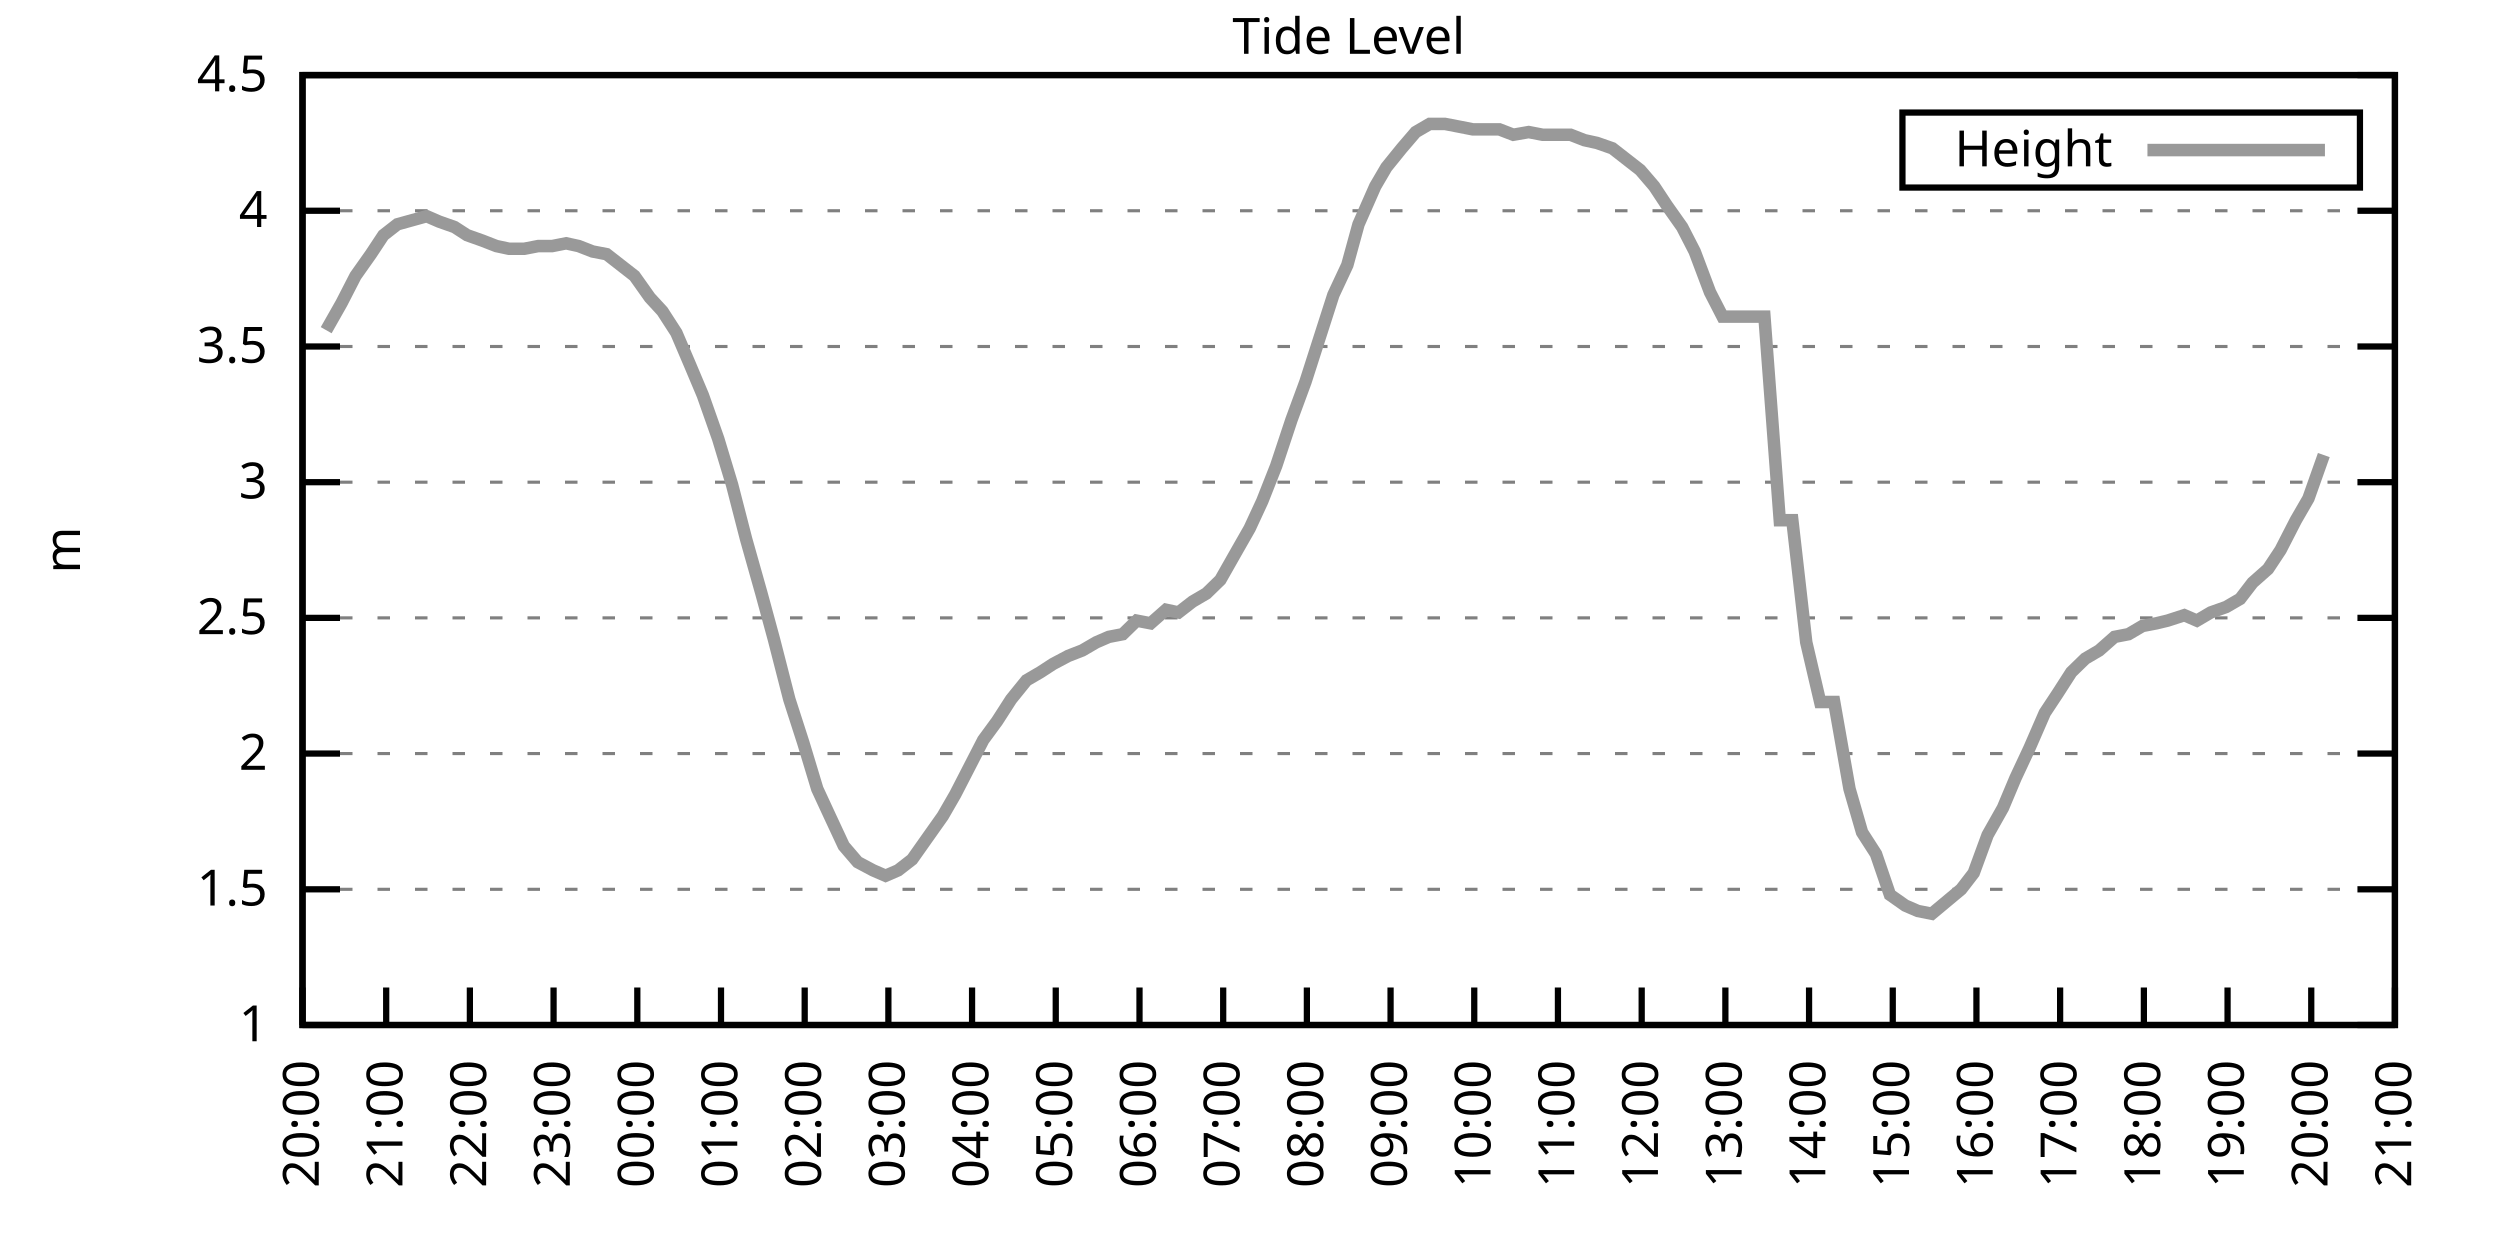
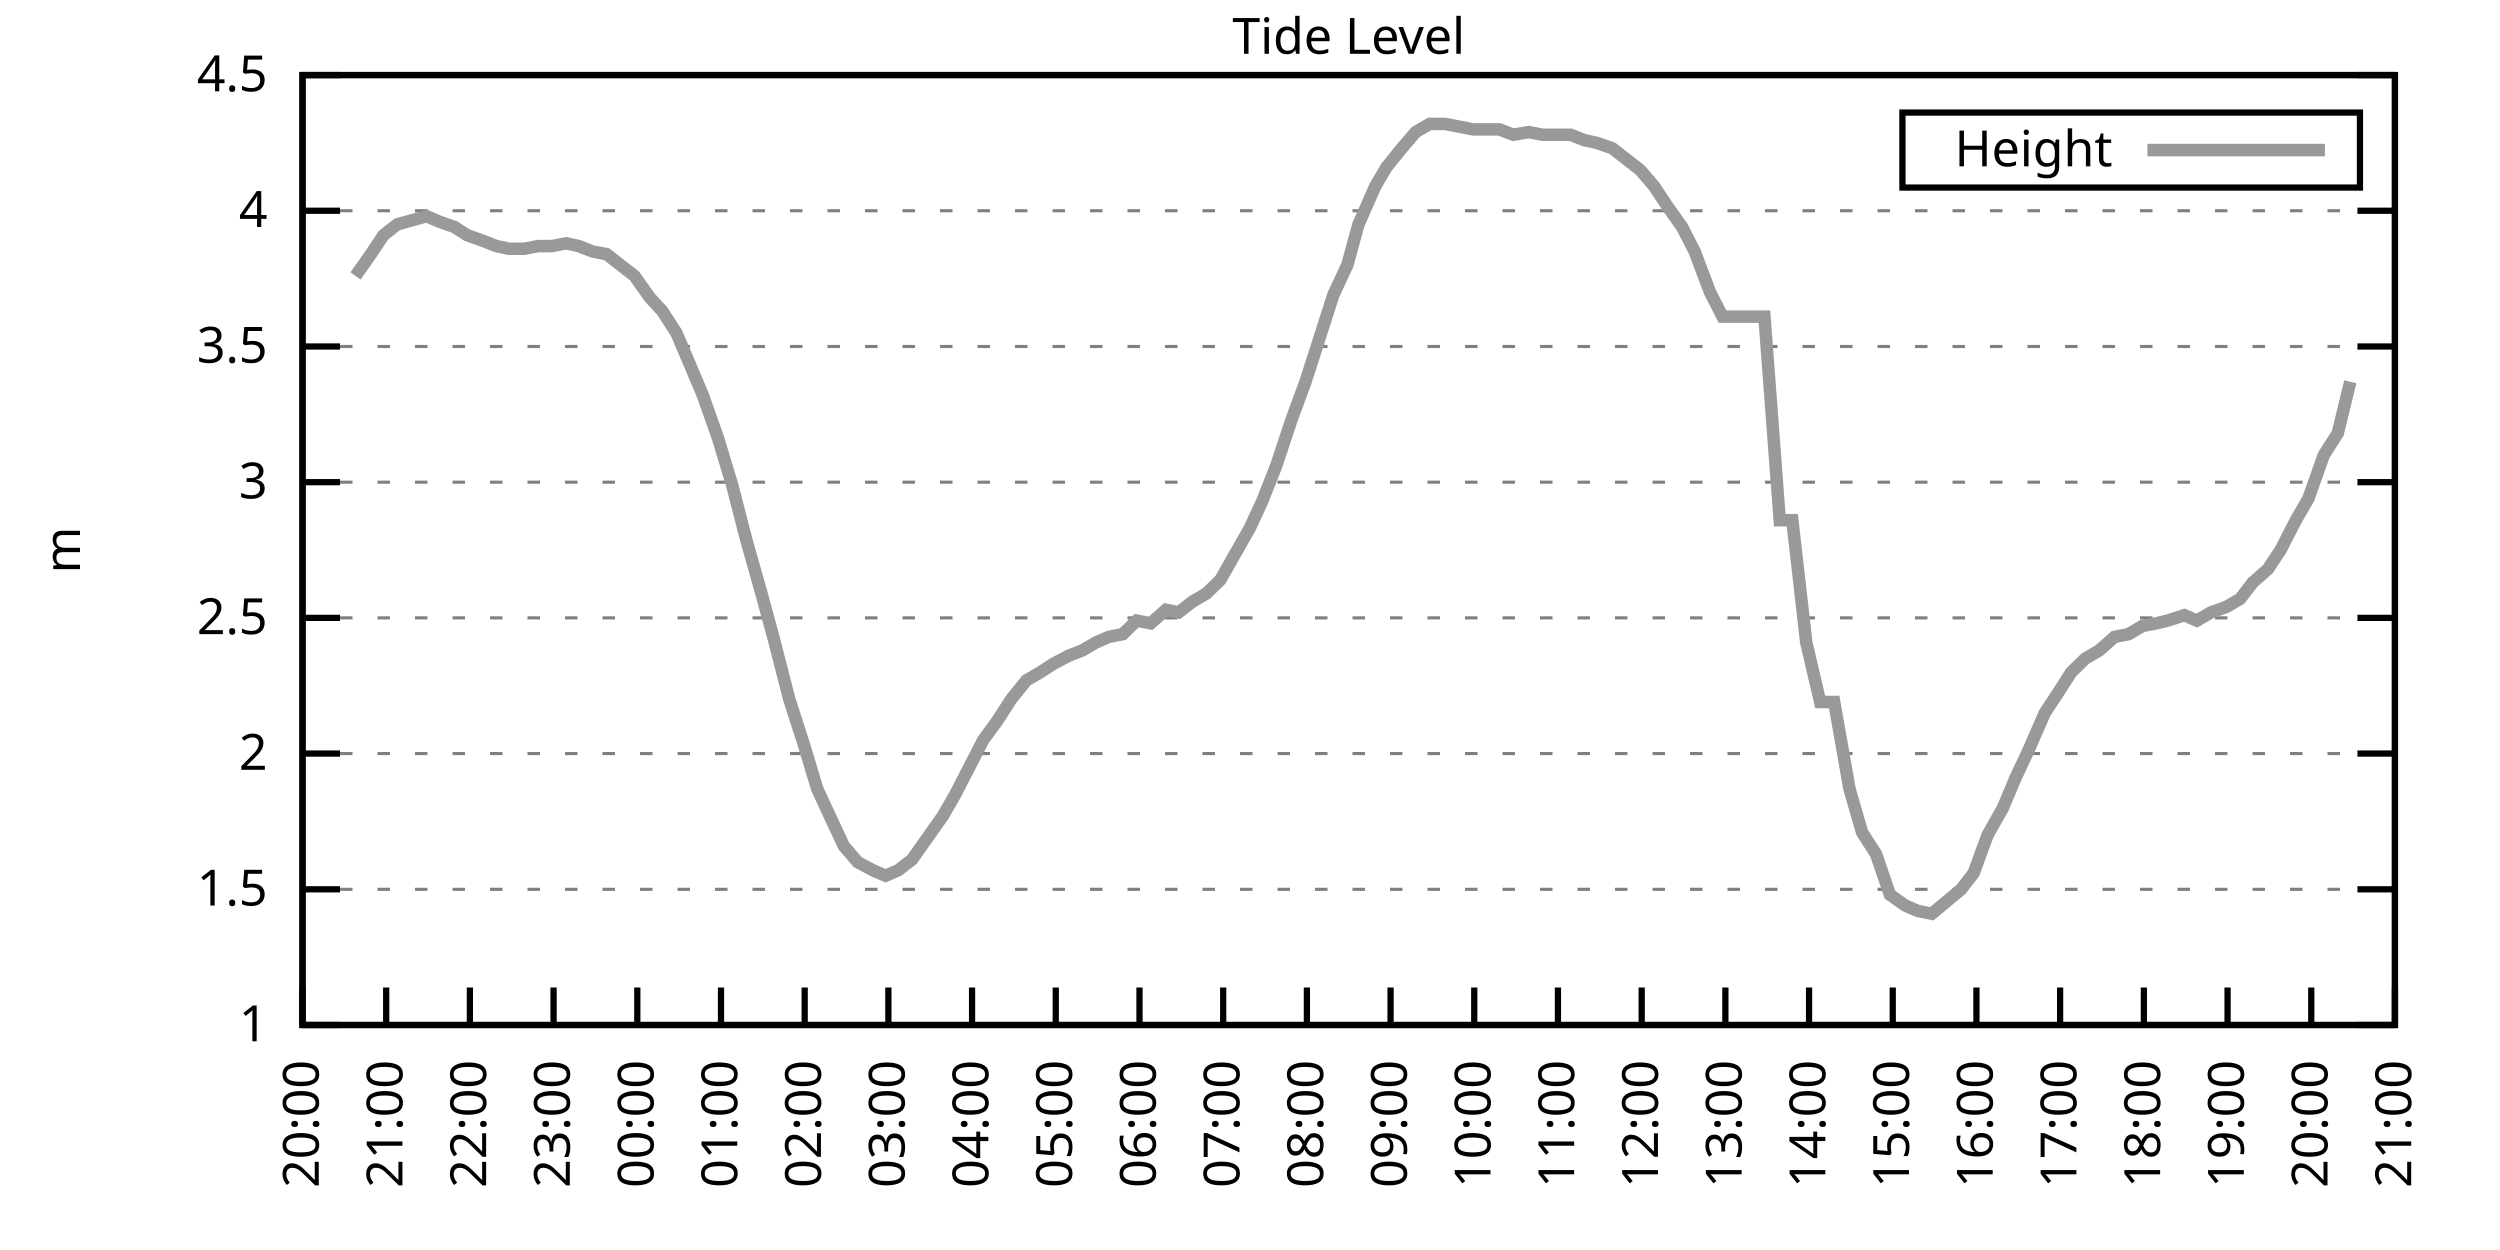
<svg xmlns="http://www.w3.org/2000/svg" xmlns:xlink="http://www.w3.org/1999/xlink" width="400" height="200" viewBox="0 0 400 200">
  <g id="gnuplot_canvas">
    <rect x="0" y="0" width="400" height="200" fill="none" />
    <defs>
      <circle id="gpDot" r="0.5" stroke-width="0.5" stroke="currentColor" />
      <path id="gpPt0" stroke-width="0.333" stroke="currentColor" d="M-1,0 h2 M0,-1 v2" />
      <path id="gpPt1" stroke-width="0.333" stroke="currentColor" d="M-1,-1 L1,1 M1,-1 L-1,1" />
      <path id="gpPt2" stroke-width="0.333" stroke="currentColor" d="M-1,0 L1,0 M0,-1 L0,1 M-1,-1 L1,1 M-1,1 L1,-1" />
      <rect id="gpPt3" stroke-width="0.333" stroke="currentColor" x="-1" y="-1" width="2" height="2" />
      <rect id="gpPt4" stroke-width="0.333" stroke="currentColor" fill="currentColor" x="-1" y="-1" width="2" height="2" />
      <circle id="gpPt5" stroke-width="0.333" stroke="currentColor" cx="0" cy="0" r="1" />
      <use xlink:href="#gpPt5" id="gpPt6" fill="currentColor" stroke="none" />
      <path id="gpPt7" stroke-width="0.333" stroke="currentColor" d="M0,-1.33 L-1.33,0.67 L1.33,0.67 z" />
      <use xlink:href="#gpPt7" id="gpPt8" fill="currentColor" stroke="none" />
      <use xlink:href="#gpPt7" id="gpPt9" stroke="currentColor" transform="rotate(180)" />
      <use xlink:href="#gpPt9" id="gpPt10" fill="currentColor" stroke="none" />
      <use xlink:href="#gpPt3" id="gpPt11" stroke="currentColor" transform="rotate(45)" />
      <use xlink:href="#gpPt11" id="gpPt12" fill="currentColor" stroke="none" />
      <path id="gpPt13" stroke-width="0.333" stroke="currentColor" d="M0,1.330 L1.265,0.411 L0.782,-1.067 L-0.782,-1.076 L-1.265,0.411 z" />
      <use xlink:href="#gpPt13" id="gpPt14" fill="currentColor" stroke="none" />
      <filter id="textbox" filterUnits="objectBoundingBox" x="0" y="0" height="1" width="1">
        <feFlood flood-color="white" flood-opacity="1" result="bgnd" />
        <feComposite in="SourceGraphic" in2="bgnd" operator="atop" />
      </filter>
      <filter id="greybox" filterUnits="objectBoundingBox" x="0" y="0" height="1" width="1">
        <feFlood flood-color="lightgrey" flood-opacity="1" result="grey" />
        <feComposite in="SourceGraphic" in2="grey" operator="atop" />
      </filter>
    </defs>
    <g fill="none" color="white" stroke="currentColor" stroke-width="1.00" stroke-linecap="butt" stroke-linejoin="miter">
</g>
    <g fill="none" color="black" stroke="currentColor" stroke-width="1.00" stroke-linecap="butt" stroke-linejoin="miter">
      <g stroke="none" shape-rendering="crispEdges">
        <polygon fill="rgb(255, 255, 255)" points="48.40,164.00 383.18,164.00 383.18,12.02 48.40,12.02 " />
      </g>
    </g>
    <g fill="none" color="black" stroke="currentColor" stroke-width="1.00" stroke-linecap="butt" stroke-linejoin="miter">
</g>
    <g fill="none" color="black" stroke="black" stroke-width="0.50" stroke-linecap="butt" stroke-linejoin="miter">
</g>
    <g fill="none" color="gray" stroke="currentColor" stroke-width="0.50" stroke-linecap="butt" stroke-linejoin="miter">
      <path stroke="gray" stroke-dasharray="2,4" class="gridline" d="M48.40,164.00 L383.19,164.00  " />
    </g>
    <g fill="none" color="gray" stroke="gray" stroke-width="1.00" stroke-linecap="butt" stroke-linejoin="miter">
</g>
    <g fill="none" color="black" stroke="currentColor" stroke-width="1.00" stroke-linecap="butt" stroke-linejoin="miter">
      <path stroke="black" d="M48.40,164.00 L54.40,164.00 M383.19,164.00 L377.19,164.00  " />
      <g transform="translate(42.80,166.60)" stroke="none" fill="black" font-family="Sans" font-size="8.00" text-anchor="end">
        <text>
          <tspan font-family="Sans"> 1</tspan>
        </text>
      </g>
    </g>
    <g fill="none" color="black" stroke="currentColor" stroke-width="1.00" stroke-linecap="butt" stroke-linejoin="miter">
</g>
    <g fill="none" color="black" stroke="black" stroke-width="0.50" stroke-linecap="butt" stroke-linejoin="miter">
</g>
    <g fill="none" color="gray" stroke="currentColor" stroke-width="0.50" stroke-linecap="butt" stroke-linejoin="miter">
      <path stroke="gray" stroke-dasharray="2,4" class="gridline" d="M48.40,142.29 L383.19,142.29  " />
    </g>
    <g fill="none" color="gray" stroke="gray" stroke-width="1.00" stroke-linecap="butt" stroke-linejoin="miter">
</g>
    <g fill="none" color="black" stroke="currentColor" stroke-width="1.00" stroke-linecap="butt" stroke-linejoin="miter">
      <path stroke="black" d="M48.40,142.29 L54.40,142.29 M383.19,142.29 L377.19,142.29  " />
      <g transform="translate(42.80,144.89)" stroke="none" fill="black" font-family="Sans" font-size="8.00" text-anchor="end">
        <text>
          <tspan font-family="Sans"> 1.5</tspan>
        </text>
      </g>
    </g>
    <g fill="none" color="black" stroke="currentColor" stroke-width="1.00" stroke-linecap="butt" stroke-linejoin="miter">
</g>
    <g fill="none" color="black" stroke="black" stroke-width="0.50" stroke-linecap="butt" stroke-linejoin="miter">
</g>
    <g fill="none" color="gray" stroke="currentColor" stroke-width="0.50" stroke-linecap="butt" stroke-linejoin="miter">
      <path stroke="gray" stroke-dasharray="2,4" class="gridline" d="M48.40,120.57 L383.19,120.57  " />
    </g>
    <g fill="none" color="gray" stroke="gray" stroke-width="1.00" stroke-linecap="butt" stroke-linejoin="miter">
</g>
    <g fill="none" color="black" stroke="currentColor" stroke-width="1.00" stroke-linecap="butt" stroke-linejoin="miter">
      <path stroke="black" d="M48.40,120.57 L54.40,120.57 M383.19,120.57 L377.19,120.57  " />
      <g transform="translate(42.80,123.17)" stroke="none" fill="black" font-family="Sans" font-size="8.00" text-anchor="end">
        <text>
          <tspan font-family="Sans"> 2</tspan>
        </text>
      </g>
    </g>
    <g fill="none" color="black" stroke="currentColor" stroke-width="1.00" stroke-linecap="butt" stroke-linejoin="miter">
</g>
    <g fill="none" color="black" stroke="black" stroke-width="0.50" stroke-linecap="butt" stroke-linejoin="miter">
</g>
    <g fill="none" color="gray" stroke="currentColor" stroke-width="0.50" stroke-linecap="butt" stroke-linejoin="miter">
      <path stroke="gray" stroke-dasharray="2,4" class="gridline" d="M48.40,98.86 L383.19,98.86  " />
    </g>
    <g fill="none" color="gray" stroke="gray" stroke-width="1.00" stroke-linecap="butt" stroke-linejoin="miter">
</g>
    <g fill="none" color="black" stroke="currentColor" stroke-width="1.00" stroke-linecap="butt" stroke-linejoin="miter">
      <path stroke="black" d="M48.40,98.86 L54.40,98.86 M383.19,98.86 L377.19,98.86  " />
      <g transform="translate(42.80,101.46)" stroke="none" fill="black" font-family="Sans" font-size="8.00" text-anchor="end">
        <text>
          <tspan font-family="Sans"> 2.5</tspan>
        </text>
      </g>
    </g>
    <g fill="none" color="black" stroke="currentColor" stroke-width="1.00" stroke-linecap="butt" stroke-linejoin="miter">
</g>
    <g fill="none" color="black" stroke="black" stroke-width="0.50" stroke-linecap="butt" stroke-linejoin="miter">
</g>
    <g fill="none" color="gray" stroke="currentColor" stroke-width="0.50" stroke-linecap="butt" stroke-linejoin="miter">
      <path stroke="gray" stroke-dasharray="2,4" class="gridline" d="M48.40,77.15 L383.19,77.15  " />
    </g>
    <g fill="none" color="gray" stroke="gray" stroke-width="1.00" stroke-linecap="butt" stroke-linejoin="miter">
</g>
    <g fill="none" color="black" stroke="currentColor" stroke-width="1.00" stroke-linecap="butt" stroke-linejoin="miter">
      <path stroke="black" d="M48.40,77.15 L54.40,77.15 M383.19,77.15 L377.19,77.15  " />
      <g transform="translate(42.80,79.75)" stroke="none" fill="black" font-family="Sans" font-size="8.00" text-anchor="end">
        <text>
          <tspan font-family="Sans"> 3</tspan>
        </text>
      </g>
    </g>
    <g fill="none" color="black" stroke="currentColor" stroke-width="1.00" stroke-linecap="butt" stroke-linejoin="miter">
</g>
    <g fill="none" color="black" stroke="black" stroke-width="0.50" stroke-linecap="butt" stroke-linejoin="miter">
</g>
    <g fill="none" color="gray" stroke="currentColor" stroke-width="0.50" stroke-linecap="butt" stroke-linejoin="miter">
      <path stroke="gray" stroke-dasharray="2,4" class="gridline" d="M48.40,55.44 L383.19,55.44  " />
    </g>
    <g fill="none" color="gray" stroke="gray" stroke-width="1.00" stroke-linecap="butt" stroke-linejoin="miter">
</g>
    <g fill="none" color="black" stroke="currentColor" stroke-width="1.00" stroke-linecap="butt" stroke-linejoin="miter">
      <path stroke="black" d="M48.40,55.44 L54.40,55.44 M383.19,55.44 L377.19,55.44  " />
      <g transform="translate(42.80,58.04)" stroke="none" fill="black" font-family="Sans" font-size="8.00" text-anchor="end">
        <text>
          <tspan font-family="Sans"> 3.5</tspan>
        </text>
      </g>
    </g>
    <g fill="none" color="black" stroke="currentColor" stroke-width="1.00" stroke-linecap="butt" stroke-linejoin="miter">
</g>
    <g fill="none" color="black" stroke="black" stroke-width="0.50" stroke-linecap="butt" stroke-linejoin="miter">
</g>
    <g fill="none" color="gray" stroke="currentColor" stroke-width="0.50" stroke-linecap="butt" stroke-linejoin="miter">
      <path stroke="gray" stroke-dasharray="2,4" class="gridline" d="M48.40,33.72 L383.19,33.72  " />
    </g>
    <g fill="none" color="gray" stroke="gray" stroke-width="1.00" stroke-linecap="butt" stroke-linejoin="miter">
</g>
    <g fill="none" color="black" stroke="currentColor" stroke-width="1.00" stroke-linecap="butt" stroke-linejoin="miter">
      <path stroke="black" d="M48.40,33.72 L54.40,33.72 M383.19,33.72 L377.19,33.72  " />
      <g transform="translate(42.80,36.32)" stroke="none" fill="black" font-family="Sans" font-size="8.00" text-anchor="end">
        <text>
          <tspan font-family="Sans"> 4</tspan>
        </text>
      </g>
    </g>
    <g fill="none" color="black" stroke="currentColor" stroke-width="1.00" stroke-linecap="butt" stroke-linejoin="miter">
</g>
    <g fill="none" color="black" stroke="black" stroke-width="0.50" stroke-linecap="butt" stroke-linejoin="miter">
</g>
    <g fill="none" color="gray" stroke="currentColor" stroke-width="0.50" stroke-linecap="butt" stroke-linejoin="miter">
      <path stroke="gray" stroke-dasharray="2,4" class="gridline" d="M48.40,12.01 L383.19,12.01  " />
    </g>
    <g fill="none" color="gray" stroke="gray" stroke-width="1.00" stroke-linecap="butt" stroke-linejoin="miter">
</g>
    <g fill="none" color="black" stroke="currentColor" stroke-width="1.00" stroke-linecap="butt" stroke-linejoin="miter">
      <path stroke="black" d="M48.40,12.01 L54.40,12.01 M383.19,12.01 L377.19,12.01  " />
      <g transform="translate(42.80,14.61)" stroke="none" fill="black" font-family="Sans" font-size="8.00" text-anchor="end">
        <text>
          <tspan font-family="Sans"> 4.5</tspan>
        </text>
      </g>
    </g>
    <g fill="none" color="black" stroke="currentColor" stroke-width="1.00" stroke-linecap="butt" stroke-linejoin="miter">
      <path stroke="black" d="M48.40,164.00 L48.40,158.00  " />
      <g transform="translate(51.00,169.60) rotate(270.00)" stroke="none" fill="black" font-family="Sans" font-size="8.00" text-anchor="end">
        <text>
          <tspan font-family="Sans">20:00</tspan>
        </text>
      </g>
    </g>
    <g fill="none" color="black" stroke="currentColor" stroke-width="1.00" stroke-linecap="butt" stroke-linejoin="miter">
      <path stroke="black" d="M61.79,164.00 L61.79,158.00  " />
      <g transform="translate(64.39,169.60) rotate(270.00)" stroke="none" fill="black" font-family="Sans" font-size="8.00" text-anchor="end">
        <text>
          <tspan font-family="Sans">21:00</tspan>
        </text>
      </g>
    </g>
    <g fill="none" color="black" stroke="currentColor" stroke-width="1.00" stroke-linecap="butt" stroke-linejoin="miter">
      <path stroke="black" d="M75.18,164.00 L75.18,158.00  " />
      <g transform="translate(77.78,169.60) rotate(270.00)" stroke="none" fill="black" font-family="Sans" font-size="8.00" text-anchor="end">
        <text>
          <tspan font-family="Sans">22:00</tspan>
        </text>
      </g>
    </g>
    <g fill="none" color="black" stroke="currentColor" stroke-width="1.00" stroke-linecap="butt" stroke-linejoin="miter">
      <path stroke="black" d="M88.57,164.00 L88.57,158.00  " />
      <g transform="translate(91.17,169.60) rotate(270.00)" stroke="none" fill="black" font-family="Sans" font-size="8.00" text-anchor="end">
        <text>
          <tspan font-family="Sans">23:00</tspan>
        </text>
      </g>
    </g>
    <g fill="none" color="black" stroke="currentColor" stroke-width="1.00" stroke-linecap="butt" stroke-linejoin="miter">
      <path stroke="black" d="M101.97,164.00 L101.97,158.00  " />
      <g transform="translate(104.57,169.60) rotate(270.00)" stroke="none" fill="black" font-family="Sans" font-size="8.00" text-anchor="end">
        <text>
          <tspan font-family="Sans">00:00</tspan>
        </text>
      </g>
    </g>
    <g fill="none" color="black" stroke="currentColor" stroke-width="1.00" stroke-linecap="butt" stroke-linejoin="miter">
      <path stroke="black" d="M115.36,164.00 L115.36,158.00  " />
      <g transform="translate(117.96,169.60) rotate(270.00)" stroke="none" fill="black" font-family="Sans" font-size="8.00" text-anchor="end">
        <text>
          <tspan font-family="Sans">01:00</tspan>
        </text>
      </g>
    </g>
    <g fill="none" color="black" stroke="currentColor" stroke-width="1.00" stroke-linecap="butt" stroke-linejoin="miter">
      <path stroke="black" d="M128.75,164.00 L128.75,158.00  " />
      <g transform="translate(131.35,169.60) rotate(270.00)" stroke="none" fill="black" font-family="Sans" font-size="8.00" text-anchor="end">
        <text>
          <tspan font-family="Sans">02:00</tspan>
        </text>
      </g>
    </g>
    <g fill="none" color="black" stroke="currentColor" stroke-width="1.00" stroke-linecap="butt" stroke-linejoin="miter">
      <path stroke="black" d="M142.14,164.00 L142.14,158.00  " />
      <g transform="translate(144.74,169.60) rotate(270.00)" stroke="none" fill="black" font-family="Sans" font-size="8.00" text-anchor="end">
        <text>
          <tspan font-family="Sans">03:00</tspan>
        </text>
      </g>
    </g>
    <g fill="none" color="black" stroke="currentColor" stroke-width="1.00" stroke-linecap="butt" stroke-linejoin="miter">
      <path stroke="black" d="M155.53,164.00 L155.53,158.00  " />
      <g transform="translate(158.13,169.60) rotate(270.00)" stroke="none" fill="black" font-family="Sans" font-size="8.00" text-anchor="end">
        <text>
          <tspan font-family="Sans">04:00</tspan>
        </text>
      </g>
    </g>
    <g fill="none" color="black" stroke="currentColor" stroke-width="1.00" stroke-linecap="butt" stroke-linejoin="miter">
      <path stroke="black" d="M168.92,164.00 L168.92,158.00  " />
      <g transform="translate(171.52,169.60) rotate(270.00)" stroke="none" fill="black" font-family="Sans" font-size="8.00" text-anchor="end">
        <text>
          <tspan font-family="Sans">05:00</tspan>
        </text>
      </g>
    </g>
    <g fill="none" color="black" stroke="currentColor" stroke-width="1.00" stroke-linecap="butt" stroke-linejoin="miter">
      <path stroke="black" d="M182.32,164.00 L182.32,158.00  " />
      <g transform="translate(184.92,169.60) rotate(270.00)" stroke="none" fill="black" font-family="Sans" font-size="8.00" text-anchor="end">
        <text>
          <tspan font-family="Sans">06:00</tspan>
        </text>
      </g>
    </g>
    <g fill="none" color="black" stroke="currentColor" stroke-width="1.00" stroke-linecap="butt" stroke-linejoin="miter">
      <path stroke="black" d="M195.71,164.00 L195.71,158.00  " />
      <g transform="translate(198.31,169.60) rotate(270.00)" stroke="none" fill="black" font-family="Sans" font-size="8.00" text-anchor="end">
        <text>
          <tspan font-family="Sans">07:00</tspan>
        </text>
      </g>
    </g>
    <g fill="none" color="black" stroke="currentColor" stroke-width="1.00" stroke-linecap="butt" stroke-linejoin="miter">
      <path stroke="black" d="M209.10,164.00 L209.10,158.00  " />
      <g transform="translate(211.70,169.60) rotate(270.00)" stroke="none" fill="black" font-family="Sans" font-size="8.00" text-anchor="end">
        <text>
          <tspan font-family="Sans">08:00</tspan>
        </text>
      </g>
    </g>
    <g fill="none" color="black" stroke="currentColor" stroke-width="1.00" stroke-linecap="butt" stroke-linejoin="miter">
      <path stroke="black" d="M222.49,164.00 L222.49,158.00  " />
      <g transform="translate(225.09,169.60) rotate(270.00)" stroke="none" fill="black" font-family="Sans" font-size="8.00" text-anchor="end">
        <text>
          <tspan font-family="Sans">09:00</tspan>
        </text>
      </g>
    </g>
    <g fill="none" color="black" stroke="currentColor" stroke-width="1.00" stroke-linecap="butt" stroke-linejoin="miter">
      <path stroke="black" d="M235.88,164.00 L235.88,158.00  " />
      <g transform="translate(238.48,169.60) rotate(270.00)" stroke="none" fill="black" font-family="Sans" font-size="8.00" text-anchor="end">
        <text>
          <tspan font-family="Sans">10:00</tspan>
        </text>
      </g>
    </g>
    <g fill="none" color="black" stroke="currentColor" stroke-width="1.00" stroke-linecap="butt" stroke-linejoin="miter">
      <path stroke="black" d="M249.27,164.00 L249.27,158.00  " />
      <g transform="translate(251.87,169.60) rotate(270.00)" stroke="none" fill="black" font-family="Sans" font-size="8.00" text-anchor="end">
        <text>
          <tspan font-family="Sans">11:00</tspan>
        </text>
      </g>
    </g>
    <g fill="none" color="black" stroke="currentColor" stroke-width="1.00" stroke-linecap="butt" stroke-linejoin="miter">
      <path stroke="black" d="M262.67,164.00 L262.67,158.00  " />
      <g transform="translate(265.27,169.60) rotate(270.00)" stroke="none" fill="black" font-family="Sans" font-size="8.00" text-anchor="end">
        <text>
          <tspan font-family="Sans">12:00</tspan>
        </text>
      </g>
    </g>
    <g fill="none" color="black" stroke="currentColor" stroke-width="1.00" stroke-linecap="butt" stroke-linejoin="miter">
      <path stroke="black" d="M276.06,164.00 L276.06,158.00  " />
      <g transform="translate(278.66,169.60) rotate(270.00)" stroke="none" fill="black" font-family="Sans" font-size="8.00" text-anchor="end">
        <text>
          <tspan font-family="Sans">13:00</tspan>
        </text>
      </g>
    </g>
    <g fill="none" color="black" stroke="currentColor" stroke-width="1.00" stroke-linecap="butt" stroke-linejoin="miter">
      <path stroke="black" d="M289.45,164.00 L289.45,158.00  " />
      <g transform="translate(292.05,169.60) rotate(270.00)" stroke="none" fill="black" font-family="Sans" font-size="8.00" text-anchor="end">
        <text>
          <tspan font-family="Sans">14:00</tspan>
        </text>
      </g>
    </g>
    <g fill="none" color="black" stroke="currentColor" stroke-width="1.00" stroke-linecap="butt" stroke-linejoin="miter">
      <path stroke="black" d="M302.84,164.00 L302.84,158.00  " />
      <g transform="translate(305.44,169.60) rotate(270.00)" stroke="none" fill="black" font-family="Sans" font-size="8.00" text-anchor="end">
        <text>
          <tspan font-family="Sans">15:00</tspan>
        </text>
      </g>
    </g>
    <g fill="none" color="black" stroke="currentColor" stroke-width="1.00" stroke-linecap="butt" stroke-linejoin="miter">
      <path stroke="black" d="M316.23,164.00 L316.23,158.00  " />
      <g transform="translate(318.83,169.60) rotate(270.00)" stroke="none" fill="black" font-family="Sans" font-size="8.00" text-anchor="end">
        <text>
          <tspan font-family="Sans">16:00</tspan>
        </text>
      </g>
    </g>
    <g fill="none" color="black" stroke="currentColor" stroke-width="1.00" stroke-linecap="butt" stroke-linejoin="miter">
      <path stroke="black" d="M329.62,164.00 L329.62,158.00  " />
      <g transform="translate(332.22,169.60) rotate(270.00)" stroke="none" fill="black" font-family="Sans" font-size="8.00" text-anchor="end">
        <text>
          <tspan font-family="Sans">17:00</tspan>
        </text>
      </g>
    </g>
    <g fill="none" color="black" stroke="currentColor" stroke-width="1.00" stroke-linecap="butt" stroke-linejoin="miter">
      <path stroke="black" d="M343.02,164.00 L343.02,158.00  " />
      <g transform="translate(345.62,169.60) rotate(270.00)" stroke="none" fill="black" font-family="Sans" font-size="8.00" text-anchor="end">
        <text>
          <tspan font-family="Sans">18:00</tspan>
        </text>
      </g>
    </g>
    <g fill="none" color="black" stroke="currentColor" stroke-width="1.00" stroke-linecap="butt" stroke-linejoin="miter">
      <path stroke="black" d="M356.41,164.00 L356.41,158.00  " />
      <g transform="translate(359.01,169.60) rotate(270.00)" stroke="none" fill="black" font-family="Sans" font-size="8.00" text-anchor="end">
        <text>
          <tspan font-family="Sans">19:00</tspan>
        </text>
      </g>
    </g>
    <g fill="none" color="black" stroke="currentColor" stroke-width="1.00" stroke-linecap="butt" stroke-linejoin="miter">
      <path stroke="black" d="M369.80,164.00 L369.80,158.00  " />
      <g transform="translate(372.40,169.60) rotate(270.00)" stroke="none" fill="black" font-family="Sans" font-size="8.00" text-anchor="end">
        <text>
          <tspan font-family="Sans">20:00</tspan>
        </text>
      </g>
    </g>
    <g fill="none" color="black" stroke="currentColor" stroke-width="1.00" stroke-linecap="butt" stroke-linejoin="miter">
      <path stroke="black" d="M383.19,164.00 L383.19,158.00  " />
      <g transform="translate(385.79,169.60) rotate(270.00)" stroke="none" fill="black" font-family="Sans" font-size="8.00" text-anchor="end">
        <text>
          <tspan font-family="Sans">21:00</tspan>
        </text>
      </g>
    </g>
    <g fill="none" color="black" stroke="currentColor" stroke-width="1.00" stroke-linecap="butt" stroke-linejoin="miter">
</g>
    <g fill="none" color="black" stroke="currentColor" stroke-width="1.00" stroke-linecap="butt" stroke-linejoin="miter">
      <path stroke="black" d="M48.40,12.01 L48.40,164.00 L383.19,164.00 L383.19,12.01 L48.40,12.01 Z  " />
    </g>
    <g fill="none" color="black" stroke="currentColor" stroke-width="1.00" stroke-linecap="butt" stroke-linejoin="miter">
</g>
    <g fill="none" color="black" stroke="currentColor" stroke-width="1.00" stroke-linecap="butt" stroke-linejoin="miter">
      <path stroke="black" d="M304.39,30.01 L304.39,18.01 L377.59,18.01 L377.59,30.01 L304.39,30.01 Z  " />
    </g>
    <g id="Tide_level_plot_1">
      <g fill="none" color="white" stroke="black" stroke-width="2.00" stroke-linecap="butt" stroke-linejoin="miter">
</g>
      <g fill="none" color="black" stroke="currentColor" stroke-width="2.00" stroke-linecap="butt" stroke-linejoin="miter">
        <g transform="translate(337.99,26.61)" stroke="none" fill="black" font-family="Sans" font-size="8.00" text-anchor="end">
          <text>
            <tspan font-family="Sans">Height</tspan>
          </text>
        </g>
      </g>
      <g fill="none" color="black" stroke="currentColor" stroke-width="2.00" stroke-linecap="butt" stroke-linejoin="miter">
-         <path stroke="rgb(153, 153, 153)" d="M343.59,24.01 L371.99,24.01 M52.19,52.83 L54.65,48.49 L56.88,44.15 L59.34,40.67 L61.35,37.63 L63.58,35.89   L68.26,34.59 L70.27,35.46 L72.73,36.33 L74.74,37.63 L77.19,38.50 L79.42,39.37 L81.43,39.80 L83.89,39.80   L86.12,39.37 L88.35,39.37 L90.58,38.93 L92.59,39.37 L94.82,40.24 L97.06,40.67 L99.29,42.41 L101.52,44.15   L103.98,47.62 L105.98,49.79 L108.22,53.26 L110.45,58.48 L112.46,63.25 L114.91,70.20 L117.14,77.58 L119.38,86.27   L121.83,94.95 L123.84,102.34 L126.29,111.89 L128.53,118.84 L130.76,126.22 L132.77,130.56 L135.00,135.34 L137.23,137.94   L139.69,139.25 L141.69,140.12 L143.70,139.25 L145.94,137.51 L148.39,134.04 L150.85,130.56 L152.85,127.09 L155.31,122.31   L157.32,118.40 L159.55,115.36 L161.78,111.89 L164.24,108.85 L166.47,107.55 L168.48,106.24 L170.93,104.94 L173.17,104.07   L175.40,102.77 L177.41,101.90 L179.64,101.47 L181.87,99.30 L184.10,99.73 L186.56,97.56 L188.57,97.99 L190.80,96.26   L193.03,94.95 L195.26,92.78 L197.72,88.44 L199.95,84.53 L201.96,80.19 L204.19,74.54 L206.64,67.16 L208.88,61.08   L211.11,54.13 L213.34,47.18 L215.57,42.41 L217.36,35.89 L220.04,29.81 L221.82,26.77 L224.28,23.73 L226.51,21.13   L228.74,19.83 L231.20,19.83 L233.43,20.26 L235.66,20.70 L237.67,20.70 L239.90,20.70 L242.13,21.56 L244.59,21.13   L246.82,21.56 L249.05,21.56 L251.28,21.56 L253.51,22.43 L255.52,22.87 L257.98,23.73 L260.21,25.47 L262.44,27.21   L264.67,29.81 L266.68,32.85 L269.14,36.33 L271.15,40.24 L273.60,46.75 L275.61,50.66 L277.84,50.66 L280.30,50.66   L282.31,50.66 L284.76,83.23 L286.77,83.23 L289.00,102.77 L291.23,112.32 L293.47,112.32 L295.92,126.22 L297.93,133.17   L300.16,136.64 L302.39,143.16 L304.85,144.89 L306.86,145.76 L309.09,146.20 L313.78,142.29 L315.79,139.68 L318.02,133.60   L320.47,129.26 L322.48,124.48 L324.71,119.71 L327.17,114.06 L329.18,111.02 L331.41,107.55 L333.64,105.38 L335.87,104.07   L338.33,101.90 L340.56,101.47 L342.79,100.16 L345.02,99.73 L346.81,99.30 L349.49,98.43 L351.50,99.30 L353.73,97.99   L356.18,97.12 L358.42,95.82 L360.42,93.22 L362.88,91.04 L364.89,88.00 L367.34,83.23 L369.35,79.75 L371.81,72.81    " />
+         <path stroke="rgb(153, 153, 153)" d="M343.59,24.01 L371.99,24.01 M56.88,44.15 L59.34,40.67 L61.35,37.63 L63.58,35.89 L68.26,34.59 L70.27,35.46   L72.73,36.33 L74.74,37.63 L77.19,38.50 L79.42,39.37 L81.43,39.80 L83.89,39.80 L86.12,39.37 L88.35,39.37   L90.58,38.93 L92.59,39.37 L94.82,40.24 L97.06,40.67 L99.29,42.41 L101.52,44.15 L103.98,47.62 L105.98,49.79   L108.22,53.26 L110.45,58.48 L112.46,63.25 L114.91,70.20 L117.14,77.58 L119.38,86.27 L121.83,94.95 L123.84,102.34   L126.29,111.89 L128.53,118.84 L130.76,126.22 L132.77,130.56 L135.00,135.34 L137.23,137.94 L139.69,139.25 L141.69,140.12   L143.70,139.25 L145.94,137.51 L148.39,134.04 L150.85,130.56 L152.85,127.09 L155.31,122.31 L157.32,118.40 L159.55,115.36   L161.78,111.89 L164.24,108.85 L166.47,107.55 L168.48,106.24 L170.93,104.94 L173.17,104.07 L175.40,102.77 L177.41,101.90   L179.64,101.47 L181.87,99.30 L184.10,99.73 L186.56,97.56 L188.57,97.99 L190.80,96.26 L193.03,94.95 L195.26,92.78   L197.72,88.44 L199.95,84.53 L201.96,80.19 L204.19,74.54 L206.64,67.16 L208.88,61.08 L211.11,54.13 L213.34,47.18   L215.57,42.41 L217.36,35.89 L220.04,29.81 L221.82,26.77 L224.28,23.73 L226.51,21.13 L228.74,19.83 L231.20,19.83   L233.43,20.26 L235.66,20.70 L237.67,20.70 L239.90,20.70 L242.13,21.56 L244.59,21.13 L246.82,21.56 L249.05,21.56   L251.28,21.56 L253.51,22.43 L255.52,22.87 L257.98,23.73 L260.21,25.47 L262.44,27.21 L264.67,29.81 L266.68,32.85   L269.14,36.33 L271.15,40.24 L273.60,46.75 L275.61,50.66 L277.84,50.66 L280.30,50.66 L282.31,50.66 L284.76,83.23   L286.77,83.23 L289.00,102.77 L291.23,112.32 L293.47,112.32 L295.92,126.22 L297.93,133.17 L300.16,136.64 L302.39,143.16   L304.85,144.89 L306.86,145.76 L309.09,146.20 L313.78,142.29 L315.79,139.68 L318.02,133.60 L320.47,129.26 L322.48,124.48   L324.71,119.71 L327.17,114.06 L329.18,111.02 L331.41,107.55 L333.64,105.38 L335.87,104.07 L338.33,101.90 L340.56,101.47   L342.79,100.16 L345.02,99.73 L346.81,99.30 L349.49,98.43 L351.50,99.30 L353.73,97.99 L356.18,97.12 L358.42,95.82   L360.42,93.22 L362.88,91.04 L364.89,88.00 L367.34,83.23 L369.35,79.75 L371.81,72.81 L374.04,69.33 L376.05,61.08    " />
      </g>
    </g>
    <g fill="none" color="black" stroke="currentColor" stroke-width="2.00" stroke-linecap="butt" stroke-linejoin="miter">
</g>
    <g fill="none" color="black" stroke="black" stroke-width="1.00" stroke-linecap="butt" stroke-linejoin="miter">
</g>
    <g fill="none" color="black" stroke="currentColor" stroke-width="1.00" stroke-linecap="butt" stroke-linejoin="miter">
      <path stroke="black" d="M48.40,12.01 L48.40,164.00 L383.19,164.00 L383.19,12.01 L48.40,12.01 Z  " />
      <g transform="translate(12.80,88.01) rotate(270.00)" stroke="none" fill="black" font-family="Sans" font-size="8.00" text-anchor="middle">
        <text>
          <tspan font-family="Sans">m</tspan>
        </text>
      </g>
    </g>
    <g fill="none" color="black" stroke="currentColor" stroke-width="1.00" stroke-linecap="butt" stroke-linejoin="miter">
</g>
    <g fill="none" color="black" stroke="currentColor" stroke-width="1.00" stroke-linecap="butt" stroke-linejoin="miter">
      <g transform="translate(215.79,8.61)" stroke="none" fill="black" font-family="Sans" font-size="8.00" text-anchor="middle">
        <text>
          <tspan font-family="Sans">Tide Level</tspan>
        </text>
      </g>
    </g>
    <g fill="none" color="black" stroke="currentColor" stroke-width="1.00" stroke-linecap="butt" stroke-linejoin="miter">
</g>
  </g>
</svg>
